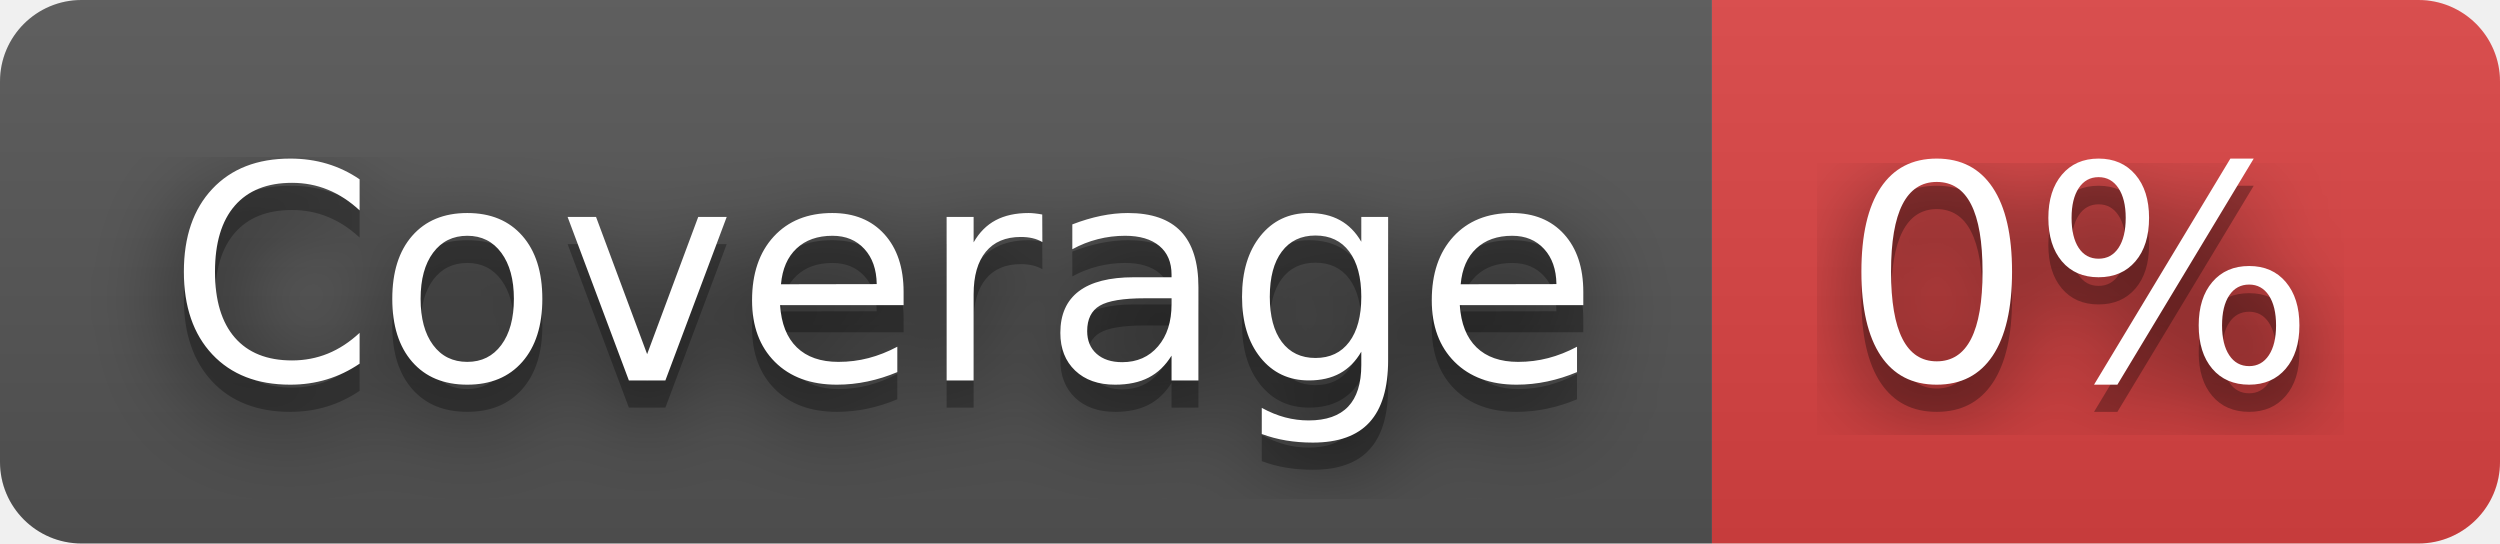
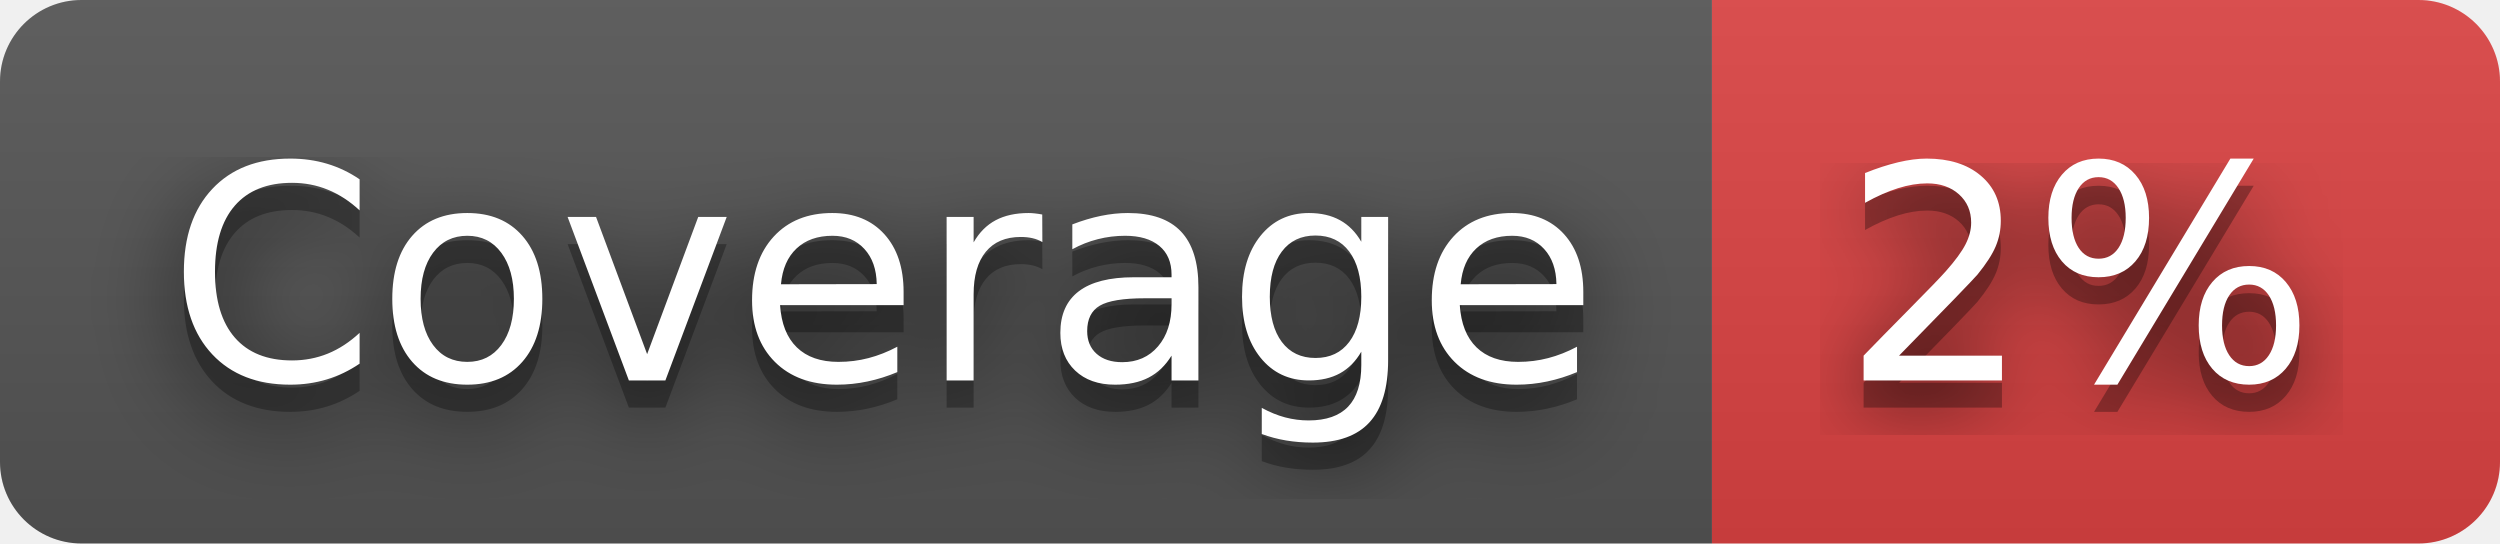
- <svg xmlns="http://www.w3.org/2000/svg" width="92" height="20" role="img" aria-label="Coverage: 0%">
+ <svg xmlns="http://www.w3.org/2000/svg" width="92" height="20" role="img" aria-label="Coverage: 2%">
  <filter id="blur">
    <feGaussianBlur in="SourceGraphic" stdDeviation="16" />
  </filter>
  <linearGradient id="s" x2="0" y2="100%">
    <stop offset="0" stop-color="#bbb" stop-opacity=".1" />
    <stop offset="1" stop-opacity=".1" />
  </linearGradient>
  <clipPath id="r">
    <rect width="92" height="20" rx="3" fill="#fff" />
  </clipPath>
  <g clip-path="url(#r)">
    <rect width="63" height="20" fill="#555" />
    <rect x="63" width="29" height="20" fill="#dd4343" />
    <rect width="92" height="20" fill="url(#s)" />
  </g>
  <g fill="#fff" text-anchor="middle" font-family="Verdana,Geneva,DejaVu Sans,sans-serif" text-rendering="geometricPrecision" font-size="110">
    <text aria-hidden="true" x="325" y="150" fill="#010101" fill-opacity=".80" filter="url(#blur)" transform="scale(.1)" textLength="530">Coverage</text>
    <text aria-hidden="true" x="325" y="150" fill="#010101" fill-opacity=".3" transform="scale(.1)" textLength="530">Coverage</text>
    <text x="325" y="140" transform="scale(.1)" fill="#fff" textLength="530">Coverage</text>
-     <text aria-hidden="true" x="765" y="150" fill="#010101" fill-opacity=".80" filter="url(#blur)" transform="scale(.1)" textLength="190">0%</text>
-     <text aria-hidden="true" x="765" y="150" fill="#010101" fill-opacity=".3" transform="scale(.1)" textLength="190">0%</text>
-     <text x="765" y="140" transform="scale(.1)" fill="#fff" textLength="190">0%</text>
+     <text aria-hidden="true" x="765" y="150" fill="#010101" fill-opacity=".80" filter="url(#blur)" transform="scale(.1)" textLength="190">2%</text>
+     <text aria-hidden="true" x="765" y="150" fill="#010101" fill-opacity=".3" transform="scale(.1)" textLength="190">2%</text>
+     <text x="765" y="140" transform="scale(.1)" fill="#fff" textLength="190">2%</text>
  </g>
</svg>
